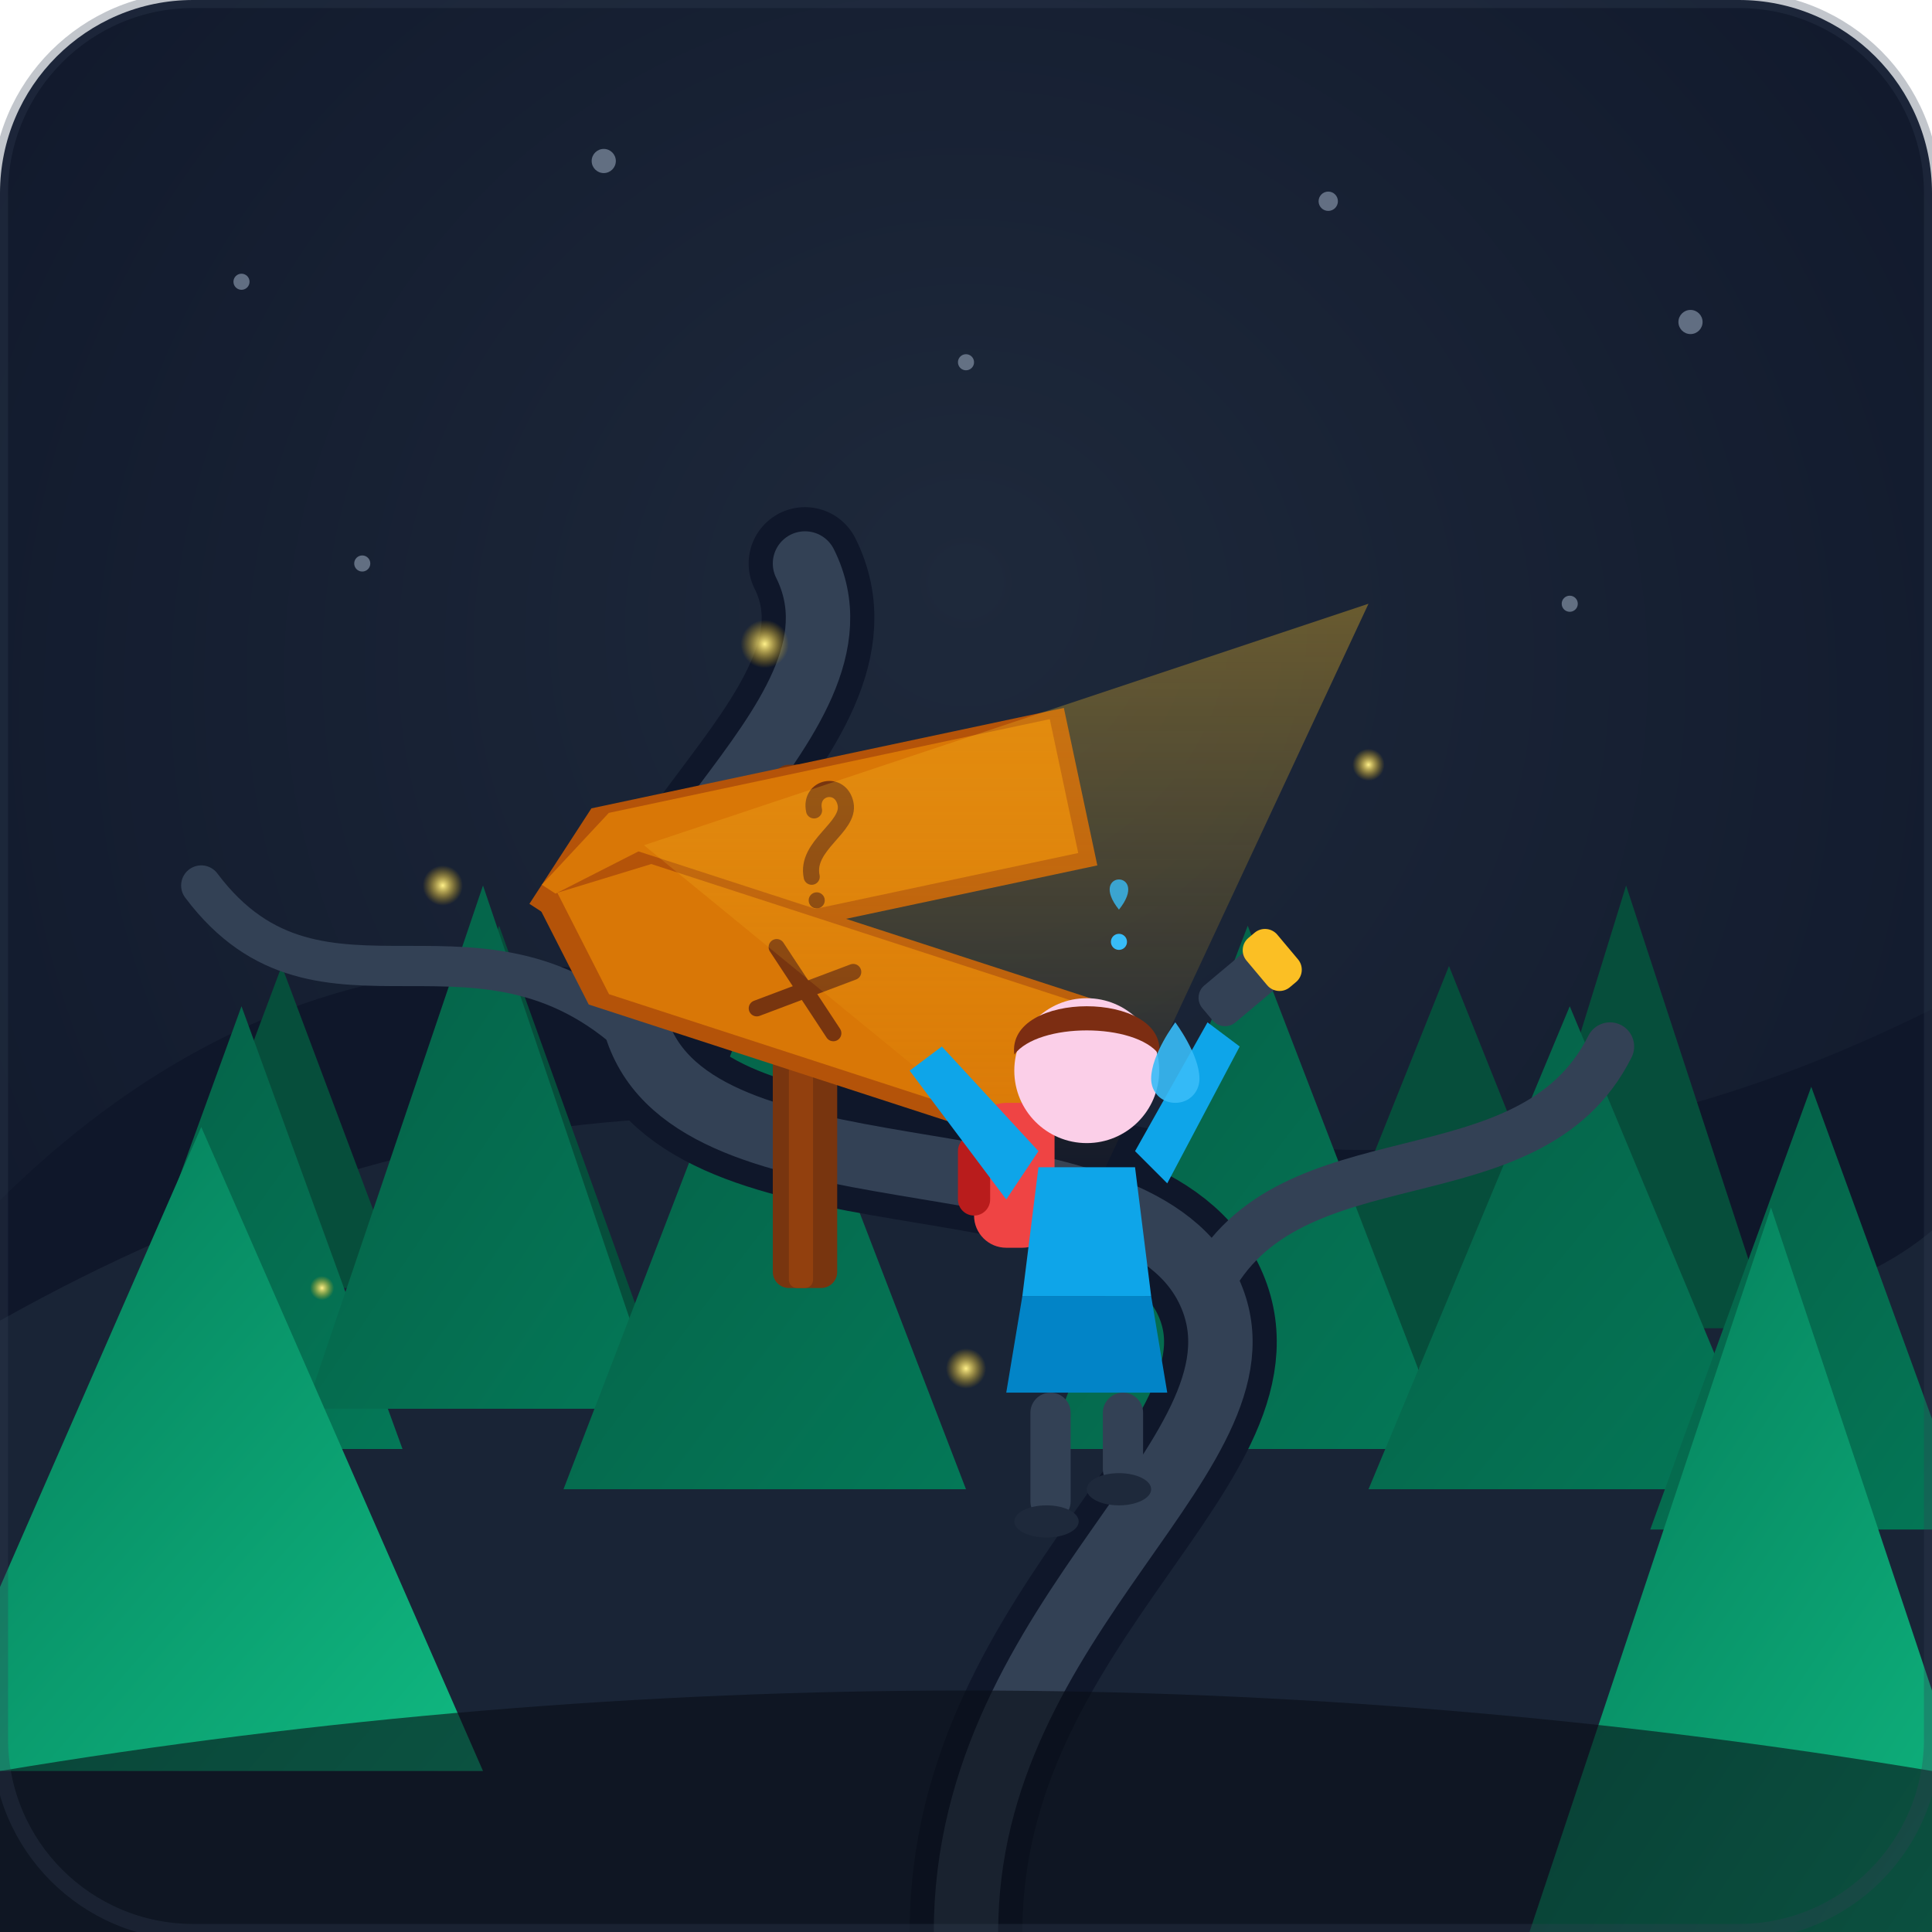
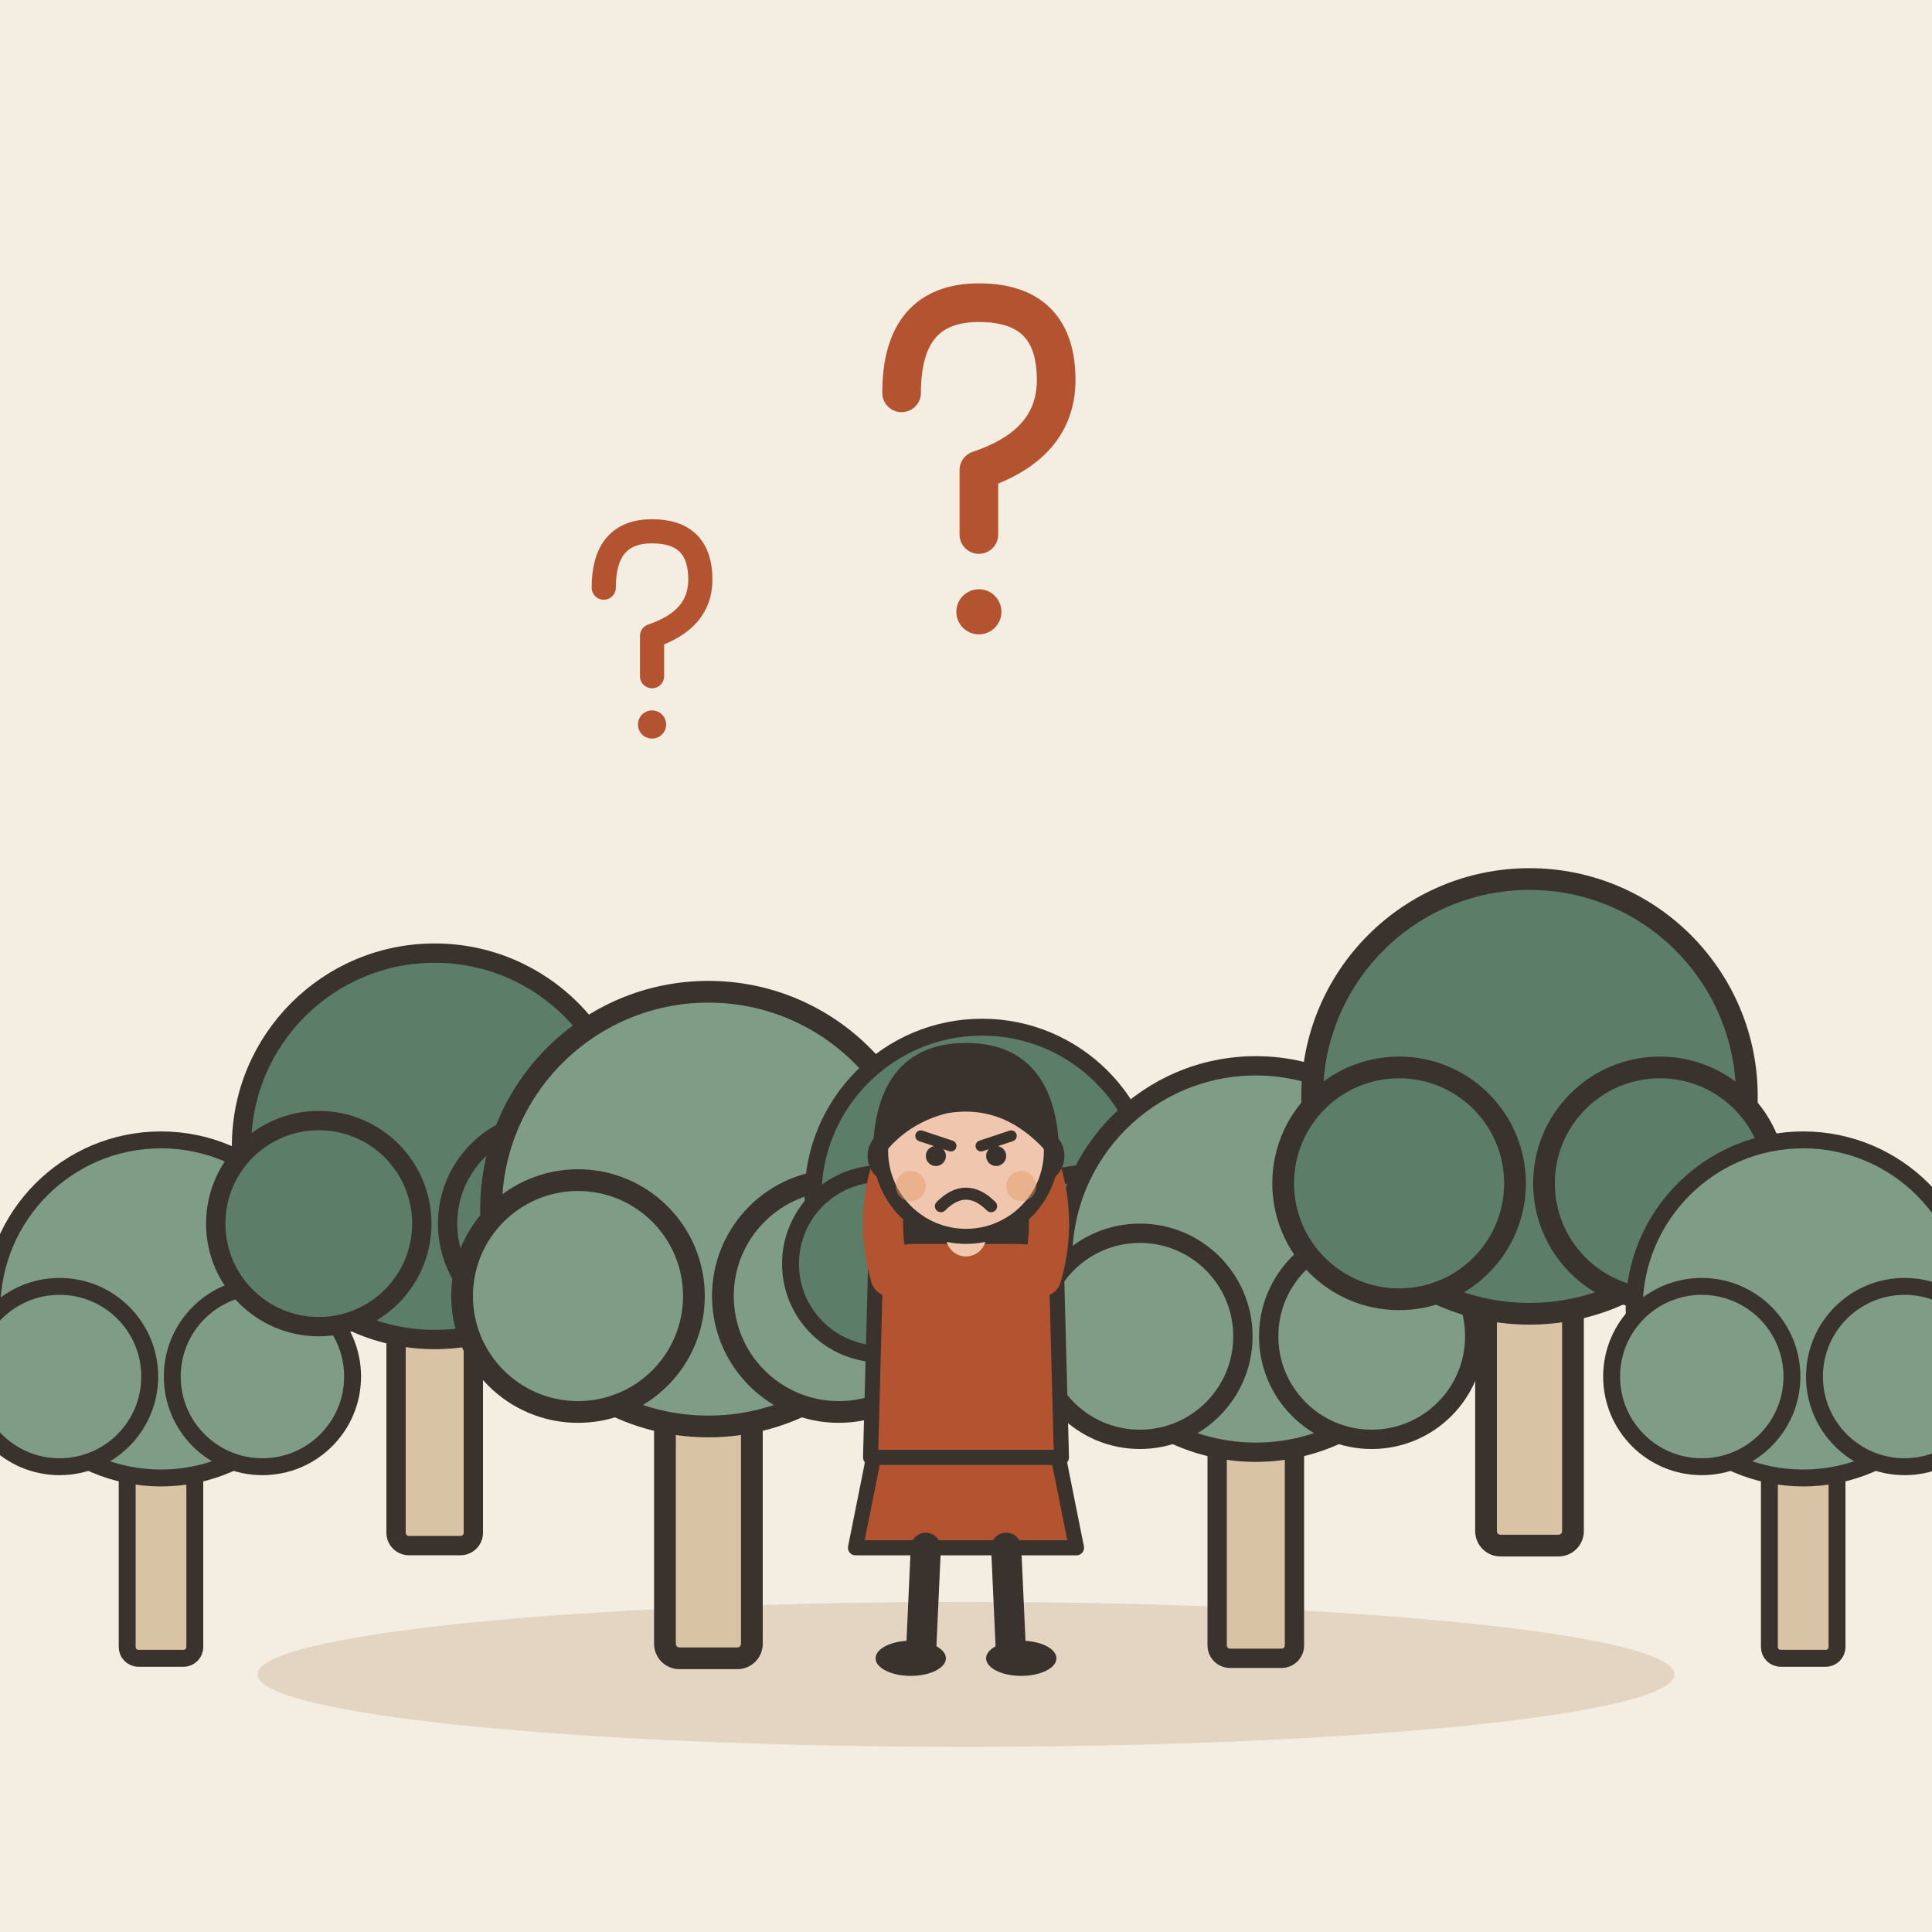
- <svg xmlns="http://www.w3.org/2000/svg" viewBox="0 0 240 240">
-   <defs>
-     <radialGradient id="bgGlow" cx="50%" cy="40%" r="70%" fx="50%" fy="30%">
-       <stop offset="0%" stop-color="#1e293b" />
-       <stop offset="100%" stop-color="#0f172a" />
-     </radialGradient>
-     <linearGradient id="beamGrad" x1="0%" y1="0%" x2="0%" y2="100%">
-       <stop offset="0%" stop-color="#fbbf24" stop-opacity="0.35" />
-       <stop offset="100%" stop-color="#fbbf24" stop-opacity="0.0" />
-     </linearGradient>
-     <linearGradient id="pathGrad" x1="0%" y1="0%" x2="0%" y2="100%">
-       <stop offset="0%" stop-color="#334155" />
-       <stop offset="100%" stop-color="#1e293b" />
-     </linearGradient>
-     <linearGradient id="pineGrad1" x1="0%" y1="0%" x2="100%" y2="100%">
-       <stop offset="0%" stop-color="#065f46" />
-       <stop offset="100%" stop-color="#047857" />
-     </linearGradient>
-     <linearGradient id="pineGrad2" x1="0%" y1="0%" x2="100%" y2="100%">
-       <stop offset="0%" stop-color="#047857" />
-       <stop offset="100%" stop-color="#10b981" />
-     </linearGradient>
-     <radialGradient id="fireflyGlow" cx="50%" cy="50%" r="50%">
-       <stop offset="0%" stop-color="#fef08a" stop-opacity="1" />
-       <stop offset="100%" stop-color="#eab308" stop-opacity="0" />
-     </radialGradient>
-   </defs>
-   <rect width="240" height="240" rx="24" fill="url(#bgGlow)" />
-   <g fill="#94a3b8" opacity="0.6">
-     <circle cx="30" cy="35" r="1" />
-     <circle cx="75" cy="20" r="1.5" />
-     <circle cx="120" cy="45" r="1" />
-     <circle cx="165" cy="25" r="1.2" />
-     <circle cx="210" cy="40" r="1.5" />
-     <circle cx="45" cy="70" r="1" />
-     <circle cx="195" cy="75" r="1" />
+ <svg xmlns="http://www.w3.org/2000/svg" viewBox="0 0 240 240" data-style="editorial">
+   <rect width="240" height="240" fill="#F4EDE2" />
+   <ellipse cx="120" cy="208" rx="88" ry="9" fill="#E3D5C1" />
+   <g transform="translate(20 206) scale(0.7 0.7)">
+     <rect x="-6" y="-40" width="12" height="40" rx="2" fill="#D8C3A5" stroke="#3A332D" stroke-width="3" stroke-linecap="round" stroke-linejoin="round" />
+     <circle cx="0" cy="-62" r="30" fill="#7E9C86" stroke="#3A332D" stroke-width="3" stroke-linecap="round" stroke-linejoin="round" />
+     <circle cx="-18" cy="-50" r="16" fill="#7E9C86" stroke="#3A332D" stroke-width="3" stroke-linecap="round" stroke-linejoin="round" />
+     <circle cx="18" cy="-50" r="16" fill="#7E9C86" stroke="#3A332D" stroke-width="3" stroke-linecap="round" stroke-linejoin="round" />
  </g>
-   <path d="M-10 160 Q 40 100, 110 130 T 250 120 L 250 240 L -10 240 Z" fill="#0f172a" />
-   <path d="M-10 170 Q 70 120, 150 150 T 250 140 L 250 240 L -10 240 Z" fill="#1e293b" opacity="0.7" />
-   <polygon points="20,160 35,120 50,160" fill="#064e3b" />
-   <polygon points="45,165 62,115 80,165" fill="#064e3b" />
-   <polygon points="160,170 180,120 200,170" fill="#064e3b" />
-   <polygon points="185,165 202,110 220,165" fill="#064e3b" />
-   <polygon points="10,180 30,125 50,180" fill="url(#pineGrad1)" />
-   <polygon points="38,175 60,110 82,175" fill="url(#pineGrad1)" />
-   <polygon points="70,185 95,120 120,185" fill="url(#pineGrad1)" />
-   <polygon points="130,180 155,115 180,180" fill="url(#pineGrad1)" />
-   <polygon points="170,185 195,125 220,185" fill="url(#pineGrad1)" />
-   <polygon points="205,190 225,135 245,190" fill="url(#pineGrad1)" />
-   <path d="M 120 240 C 120 200, 160 180, 150 160 C 140 140, 90 150, 80 130 C 70 110, 110 90, 100 70" fill="none" stroke="#0f172a" stroke-width="14" stroke-linecap="round" />
-   <path d="M 120 240 C 120 200, 160 180, 150 160 C 140 140, 90 150, 80 130 C 70 110, 110 90, 100 70" fill="none" stroke="#334155" stroke-width="8" stroke-linecap="round" />
-   <path d="M 150 160 C 160 140, 190 150, 200 130" fill="none" stroke="#334155" stroke-width="6" stroke-linecap="round" />
-   <path d="M 80 130 C 60 110, 40 130, 25 110" fill="none" stroke="#334155" stroke-width="5" stroke-linecap="round" />
-   <polygon points="-10,220 25,140 60,220" fill="url(#pineGrad2)" />
-   <polygon points="190,240 220,150 250,240" fill="url(#pineGrad2)" />
-   <g transform="translate(100, 95)">
-     <rect x="-4" y="0" width="8" height="65" fill="#78350f" rx="2" />
-     <rect x="-2" y="0" width="3" height="65" fill="#92400e" rx="1" />
-     <g transform="translate(0, 10) rotate(-12)">
-       <polygon points="-35,0 -25,-10 35,-10 35,10 -25,10" fill="#b45309" />
-       <polygon points="-33,-2 -23,-9 33,-9 33,8 -23,8" fill="#d97706" />
-       <path d="M 2 -4 C 2 -7, 6 -7, 6 -4 C 6 -1, 0 0, 0 4" fill="none" stroke="#78350f" stroke-width="2" stroke-linecap="round" />
-       <circle cx="0" cy="7" r="1" fill="#78350f" />
-     </g>
-     <g transform="translate(0, 28) rotate(18)">
-       <polygon points="-35,0 -25,-10 35,-10 35,10 -25,10" fill="#b45309" />
-       <polygon points="-33,-2 -23,-9 33,-9 33,8 -23,8" fill="#d97706" />
-       <line x1="-5" y1="-4" x2="5" y2="4" stroke="#78350f" stroke-width="2" stroke-linecap="round" />
-       <line x1="5" y1="-4" x2="-5" y2="4" stroke="#78350f" stroke-width="2" stroke-linecap="round" />
-     </g>
+   <g transform="translate(54 192) scale(0.8 0.8)">
+     <rect x="-6" y="-40" width="12" height="40" rx="2" fill="#D8C3A5" stroke="#3A332D" stroke-width="3" stroke-linecap="round" stroke-linejoin="round" />
+     <circle cx="0" cy="-62" r="30" fill="#5C7D68" stroke="#3A332D" stroke-width="3" stroke-linecap="round" stroke-linejoin="round" />
+     <circle cx="-18" cy="-50" r="16" fill="#5C7D68" stroke="#3A332D" stroke-width="3" stroke-linecap="round" stroke-linejoin="round" />
+     <circle cx="18" cy="-50" r="16" fill="#5C7D68" stroke="#3A332D" stroke-width="3" stroke-linecap="round" stroke-linejoin="round" />
  </g>
-   <g transform="translate(135, 145)">
-     <polygon points="0,5 -55,-40 35,-70" fill="url(#beamGrad)" />
-     <rect x="-14" y="-8" width="10" height="18" rx="4" fill="#ef4444" />
-     <rect x="-16" y="-4" width="4" height="10" rx="2" fill="#b91c1c" />
-     <path d="M -8 16 L 8 16 L 10 28 L -10 28 Z" fill="#0284c7" />
-     <path d="M -6 0 L 6 0 L 8 16 L -8 16 Z" fill="#0ea5e9" />
-     <circle cx="0" cy="-12" r="9" fill="#fbcfe8" />
-     <path d="M -9 -14 C -10 -22, 10 -22, 9 -14 C 6 -18, -6 -18, -9 -14 Z" fill="#7c2d12" />
-     <path d="M -6 -2 L -18 -15 L -22 -12 L -10 4 Z" fill="#0ea5e9" />
-     <path d="M 6 -2 L 15 -18 L 19 -15 L 10 2" fill="#0ea5e9" />
-     <g transform="translate(15, -19) rotate(-40)">
-       <rect x="0" y="-3" width="10" height="6" rx="2" fill="#334155" />
-       <rect x="8" y="-4" width="5" height="8" rx="2" fill="#fbbf24" />
-     </g>
-     <rect x="-7" y="28" width="5" height="16" rx="2.5" fill="#334155" />
-     <rect x="2" y="28" width="5" height="12" rx="2.5" fill="#334155" />
-     <ellipse cx="-5" cy="44" rx="4" ry="2" fill="#1e293b" />
-     <ellipse cx="4" cy="40" rx="4" ry="2" fill="#1e293b" />
-     <g transform="translate(4, -30)">
-       <path d="M 0 -2 C -4 -7, 4 -7, 0 -2" fill="#38bdf8" opacity="0.8" />
-       <circle cx="0" cy="2" r="1" fill="#38bdf8" />
-     </g>
-     <path d="M 11 -18 C 11 -18, 14 -14, 14 -11 C 14 -9.3, 12.7 -8, 11 -8 C 9.3 -8, 8 -9.3, 8 -11 C 8 -14, 11 -18, 11 -18 Z" fill="#38bdf8" opacity="0.9" />
+   <g transform="translate(88 206) scale(0.9 0.9)">
+     <rect x="-6" y="-40" width="12" height="40" rx="2" fill="#D8C3A5" stroke="#3A332D" stroke-width="3" stroke-linecap="round" stroke-linejoin="round" />
+     <circle cx="0" cy="-62" r="30" fill="#7E9C86" stroke="#3A332D" stroke-width="3" stroke-linecap="round" stroke-linejoin="round" />
+     <circle cx="-18" cy="-50" r="16" fill="#7E9C86" stroke="#3A332D" stroke-width="3" stroke-linecap="round" stroke-linejoin="round" />
+     <circle cx="18" cy="-50" r="16" fill="#7E9C86" stroke="#3A332D" stroke-width="3" stroke-linecap="round" stroke-linejoin="round" />
  </g>
-   <g>
-     <circle cx="55" cy="110" r="2.5" fill="url(#fireflyGlow)" />
-     <circle cx="95" cy="80" r="3" fill="url(#fireflyGlow)" />
-     <circle cx="170" cy="95" r="2" fill="url(#fireflyGlow)" />
-     <circle cx="120" cy="170" r="2.5" fill="url(#fireflyGlow)" />
-     <circle cx="40" cy="160" r="1.5" fill="url(#fireflyGlow)" />
+   <g transform="translate(122 192) scale(0.7 0.7)">
+     <rect x="-6" y="-40" width="12" height="40" rx="2" fill="#D8C3A5" stroke="#3A332D" stroke-width="3" stroke-linecap="round" stroke-linejoin="round" />
+     <circle cx="0" cy="-62" r="30" fill="#5C7D68" stroke="#3A332D" stroke-width="3" stroke-linecap="round" stroke-linejoin="round" />
+     <circle cx="-18" cy="-50" r="16" fill="#5C7D68" stroke="#3A332D" stroke-width="3" stroke-linecap="round" stroke-linejoin="round" />
+     <circle cx="18" cy="-50" r="16" fill="#5C7D68" stroke="#3A332D" stroke-width="3" stroke-linecap="round" stroke-linejoin="round" />
  </g>
-   <path d="M 0 220 Q 120 200, 240 220 L 240 240 L 0 240 Z" fill="#090d16" opacity="0.6" />
-   <rect x="0" y="0" width="240" height="240" rx="24" fill="none" stroke="#334155" stroke-width="2" opacity="0.3" />
+   <g transform="translate(156 206) scale(0.8 0.8)">
+     <rect x="-6" y="-40" width="12" height="40" rx="2" fill="#D8C3A5" stroke="#3A332D" stroke-width="3" stroke-linecap="round" stroke-linejoin="round" />
+     <circle cx="0" cy="-62" r="30" fill="#7E9C86" stroke="#3A332D" stroke-width="3" stroke-linecap="round" stroke-linejoin="round" />
+     <circle cx="-18" cy="-50" r="16" fill="#7E9C86" stroke="#3A332D" stroke-width="3" stroke-linecap="round" stroke-linejoin="round" />
+     <circle cx="18" cy="-50" r="16" fill="#7E9C86" stroke="#3A332D" stroke-width="3" stroke-linecap="round" stroke-linejoin="round" />
+   </g>
+   <g transform="translate(190 192) scale(0.9 0.9)">
+     <rect x="-6" y="-40" width="12" height="40" rx="2" fill="#D8C3A5" stroke="#3A332D" stroke-width="3" stroke-linecap="round" stroke-linejoin="round" />
+     <circle cx="0" cy="-62" r="30" fill="#5C7D68" stroke="#3A332D" stroke-width="3" stroke-linecap="round" stroke-linejoin="round" />
+     <circle cx="-18" cy="-50" r="16" fill="#5C7D68" stroke="#3A332D" stroke-width="3" stroke-linecap="round" stroke-linejoin="round" />
+     <circle cx="18" cy="-50" r="16" fill="#5C7D68" stroke="#3A332D" stroke-width="3" stroke-linecap="round" stroke-linejoin="round" />
+   </g>
+   <g transform="translate(224 206) scale(0.7 0.7)">
+     <rect x="-6" y="-40" width="12" height="40" rx="2" fill="#D8C3A5" stroke="#3A332D" stroke-width="3" stroke-linecap="round" stroke-linejoin="round" />
+     <circle cx="0" cy="-62" r="30" fill="#7E9C86" stroke="#3A332D" stroke-width="3" stroke-linecap="round" stroke-linejoin="round" />
+     <circle cx="-18" cy="-50" r="16" fill="#7E9C86" stroke="#3A332D" stroke-width="3" stroke-linecap="round" stroke-linejoin="round" />
+     <circle cx="18" cy="-50" r="16" fill="#7E9C86" stroke="#3A332D" stroke-width="3" stroke-linecap="round" stroke-linejoin="round" />
+   </g>
+   <g transform="translate(120 206) scale(0.624 0.624)">
+     <path d="M-18 -42L-22 -22L22 -22L18 -42Z" fill="#B4532F" stroke="#3A332D" stroke-width="3" stroke-linecap="round" stroke-linejoin="round" />
+     <path d="M-8 -22L-9 0" stroke="#3A332D" stroke-width="6" stroke-linecap="round" fill="none" />
+     <path d="M8 -22L9 0" stroke="#3A332D" stroke-width="6" stroke-linecap="round" fill="none" />
+     <ellipse cx="-11" cy="0" rx="7" ry="3.5" fill="#3A332D" />
+     <ellipse cx="11" cy="0" rx="7" ry="3.5" fill="#3A332D" />
+     <path d="M-17 -104Q-20 -78 -14 -70L-6 -78L6 -78L14 -70Q20 -78 17 -104Z" fill="#3A332D" />
+     <path d="M-18 -78Q-18 -84 -10 -84L10 -84Q18 -84 18 -78L19 -40L-19 -40Z" fill="#B4532F" stroke="#3A332D" stroke-width="3" stroke-linecap="round" stroke-linejoin="round" />
+     <path d="M-15 -76Q-18.5 -88 -14 -100" fill="none" stroke="#B4532F" stroke-width="8" stroke-linecap="round" stroke-linejoin="round" />
+     <circle cx="-14" cy="-100" r="4.6" fill="#F0C7AE" stroke="#3A332D" stroke-linecap="round" stroke-linejoin="round" stroke-width="2" />
+     <path d="M15 -76Q18.5 -88 14 -100" fill="none" stroke="#B4532F" stroke-width="8" stroke-linecap="round" stroke-linejoin="round" />
+     <circle cx="14" cy="-100" r="4.6" fill="#F0C7AE" stroke="#3A332D" stroke-linecap="round" stroke-linejoin="round" stroke-width="2" />
+     <path d="M0 -84L0 -88" stroke="#F0C7AE" stroke-width="8" stroke-linecap="round" fill="none" />
+     <circle cx="0" cy="-101" r="17" fill="#F0C7AE" stroke="#3A332D" stroke-width="3" stroke-linecap="round" stroke-linejoin="round" />
+     <path d="M-17 -102Q-16 -121 0 -121Q16 -121 17 -102Q8 -112 -4 -110Q-12 -108 -17 -102Z" fill="#3A332D" stroke="#3A332D" stroke-width="3" stroke-linecap="round" stroke-linejoin="round" />
+     <path d="M-9 -104L-3 -102" fill="none" stroke="#3A332D" stroke-width="2.2" stroke-linecap="round" stroke-linejoin="round" />
+     <path d="M9 -104L3 -102" fill="none" stroke="#3A332D" stroke-width="2.2" stroke-linecap="round" stroke-linejoin="round" />
+     <circle cx="-6" cy="-100" r="2" fill="#3A332D" />
+     <circle cx="6" cy="-100" r="2" fill="#3A332D" />
+     <path d="M-5 -90Q0 -95 5 -90" fill="none" stroke="#3A332D" stroke-width="2.4" stroke-linecap="round" stroke-linejoin="round" />
+     <circle cx="-11" cy="-94" r="3" fill="#E39A62" opacity="0.45" />
+     <circle cx="11" cy="-94" r="3" fill="#E39A62" opacity="0.45" />
+   </g>
+   <g transform="translate(120 60) scale(0.8 0.8)">
+     <path d="M-10 -14Q-10 -28 2 -28Q14 -28 14 -16Q14 -6 2 -2L2 8" fill="none" stroke="#B4532F" stroke-width="6" stroke-linecap="round" stroke-linejoin="round" />
+     <circle cx="2" cy="20" r="3.5" fill="#B4532F" />
+   </g>
+   <g transform="translate(80 80) scale(0.5 0.5)">
+     <path d="M-10 -14Q-10 -28 2 -28Q14 -28 14 -16Q14 -6 2 -2L2 8" fill="none" stroke="#B4532F" stroke-width="6" stroke-linecap="round" stroke-linejoin="round" />
+     <circle cx="2" cy="20" r="3.5" fill="#B4532F" />
+   </g>
</svg>
